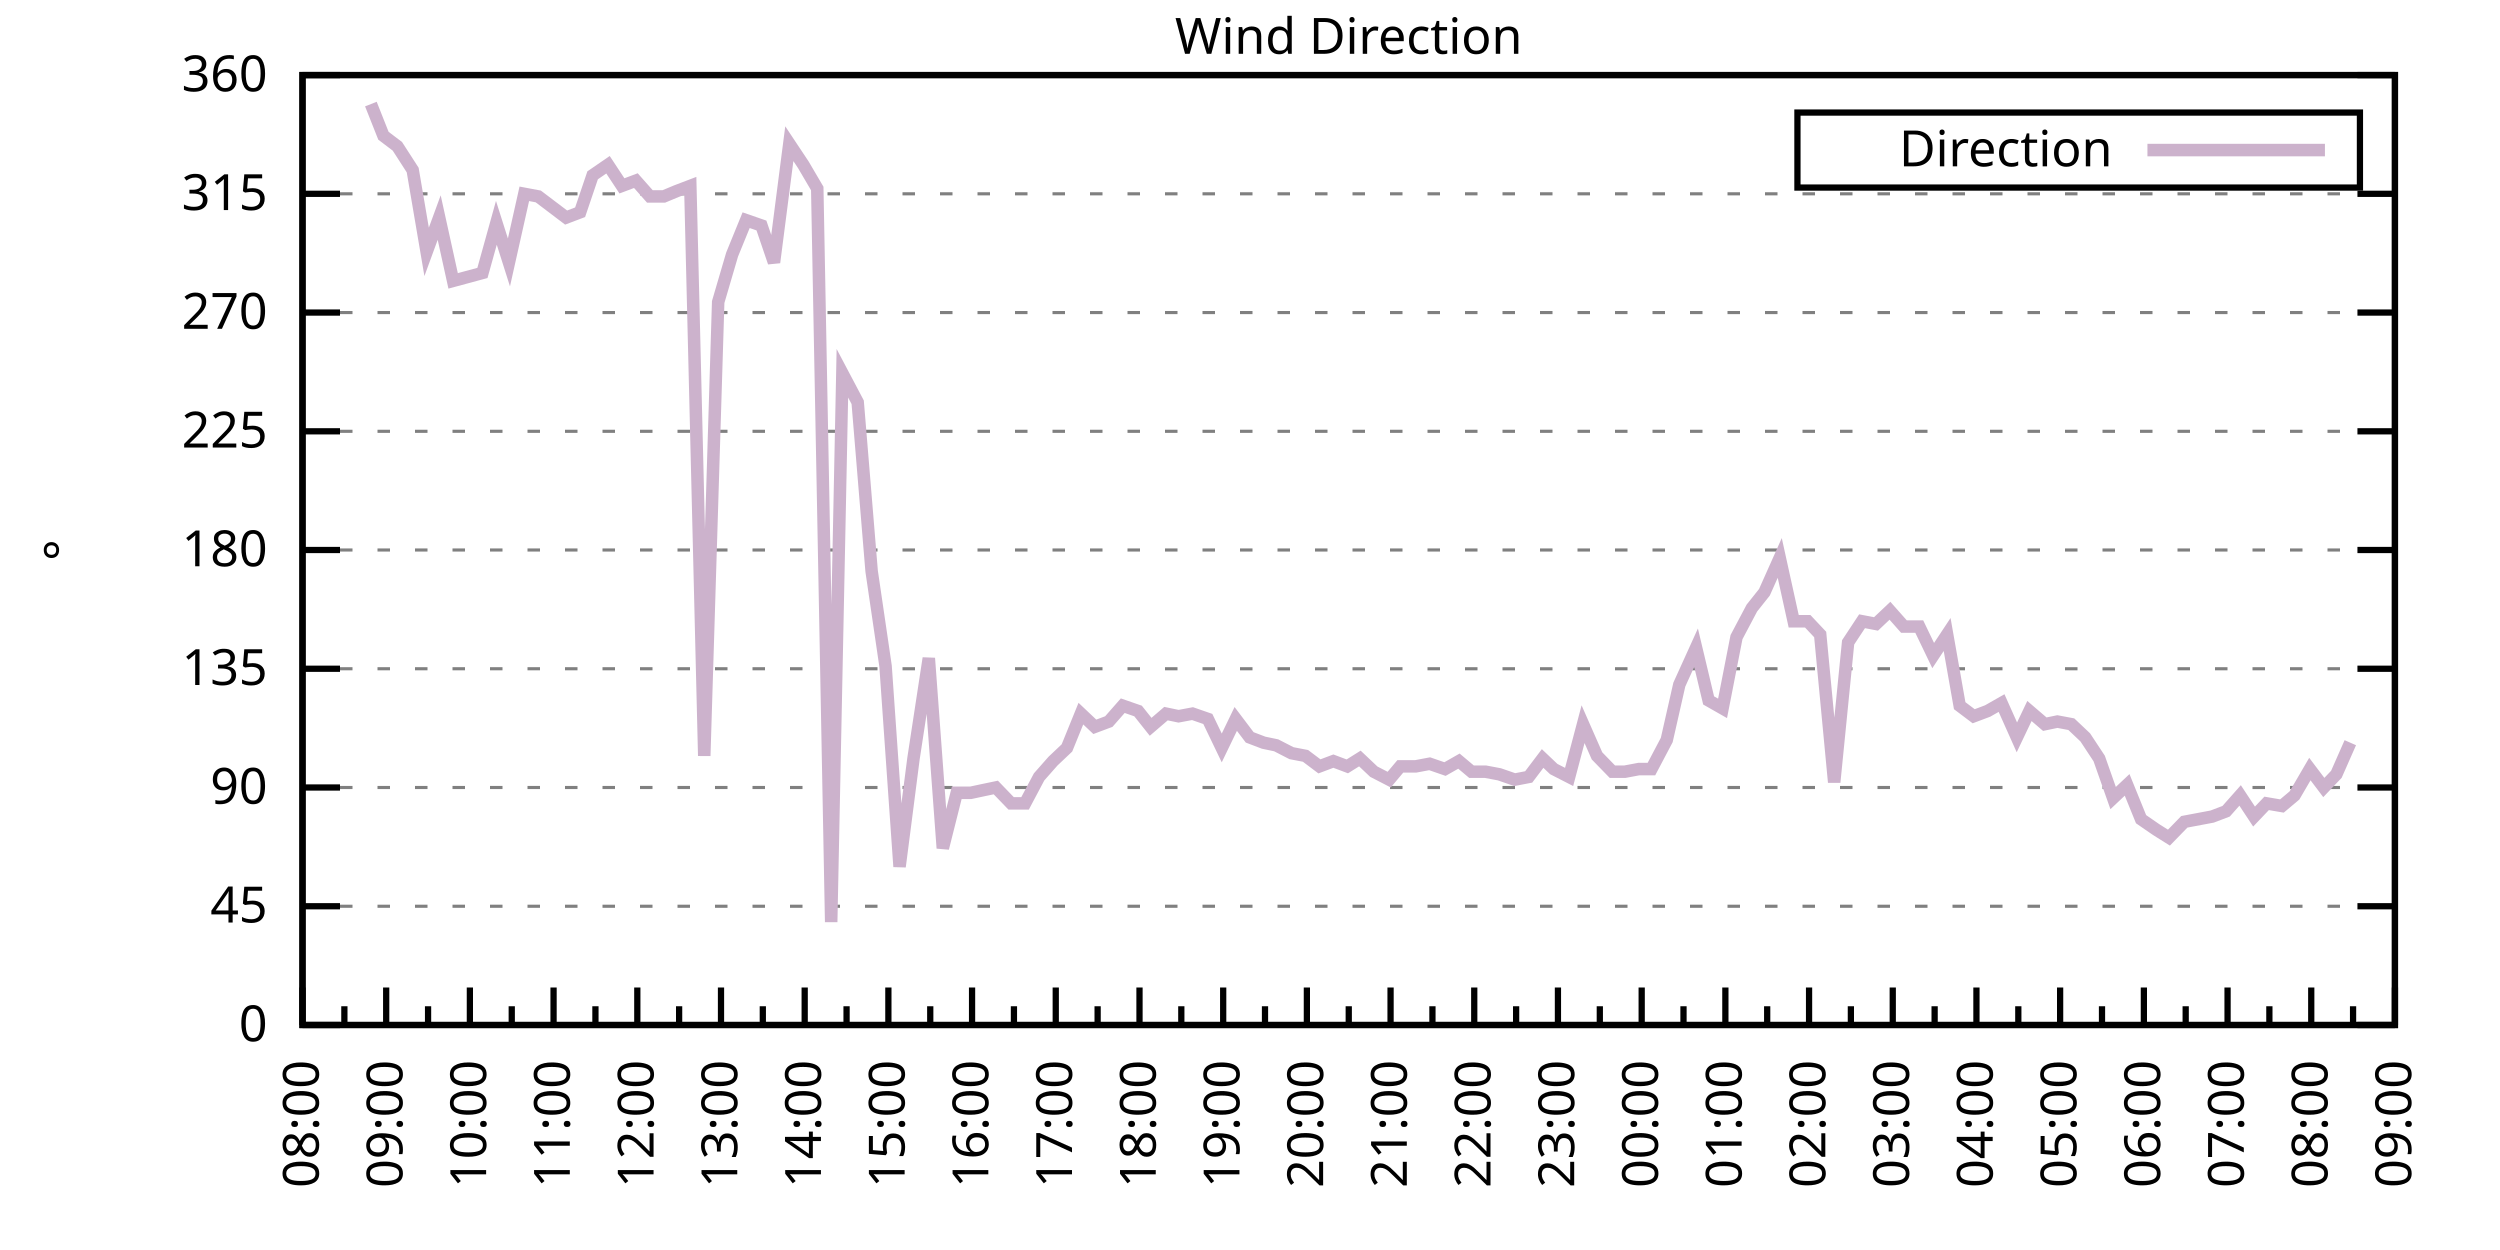
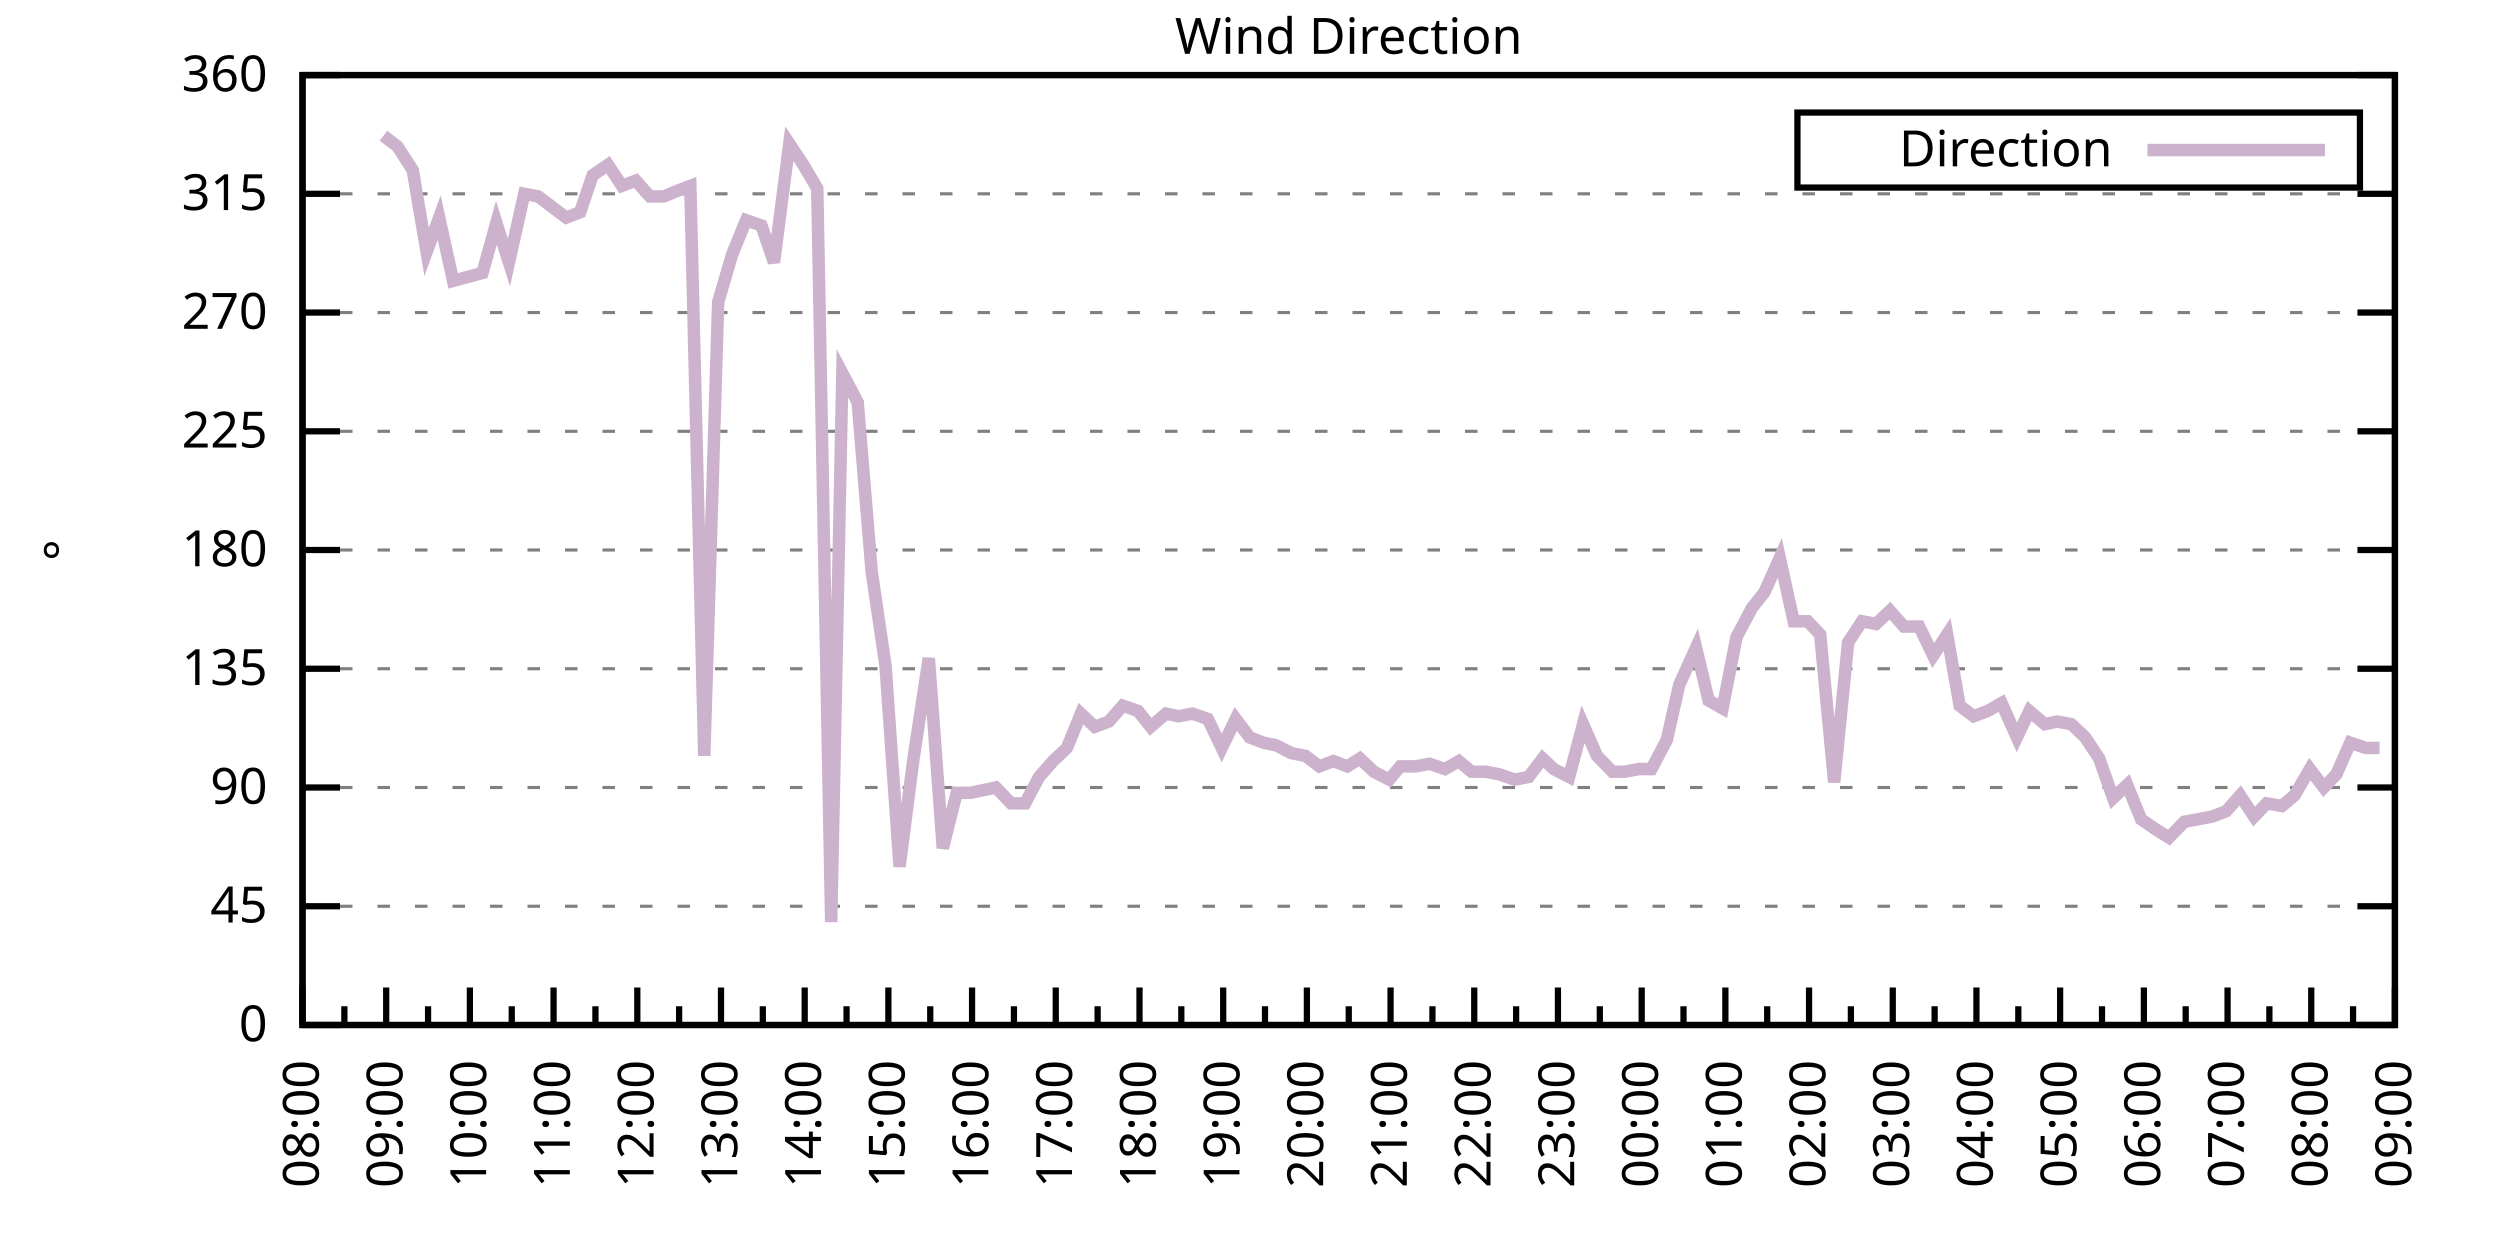
<svg xmlns="http://www.w3.org/2000/svg" xmlns:xlink="http://www.w3.org/1999/xlink" width="400" height="200" viewBox="0 0 400 200">
  <g id="gnuplot_canvas">
    <rect x="0" y="0" width="400" height="200" fill="none" />
    <defs>
      <circle id="gpDot" r="0.5" stroke-width="0.5" stroke="currentColor" />
      <path id="gpPt0" stroke-width="0.333" stroke="currentColor" d="M-1,0 h2 M0,-1 v2" />
      <path id="gpPt1" stroke-width="0.333" stroke="currentColor" d="M-1,-1 L1,1 M1,-1 L-1,1" />
      <path id="gpPt2" stroke-width="0.333" stroke="currentColor" d="M-1,0 L1,0 M0,-1 L0,1 M-1,-1 L1,1 M-1,1 L1,-1" />
      <rect id="gpPt3" stroke-width="0.333" stroke="currentColor" x="-1" y="-1" width="2" height="2" />
      <rect id="gpPt4" stroke-width="0.333" stroke="currentColor" fill="currentColor" x="-1" y="-1" width="2" height="2" />
      <circle id="gpPt5" stroke-width="0.333" stroke="currentColor" cx="0" cy="0" r="1" />
      <use xlink:href="#gpPt5" id="gpPt6" fill="currentColor" stroke="none" />
      <path id="gpPt7" stroke-width="0.333" stroke="currentColor" d="M0,-1.33 L-1.33,0.67 L1.33,0.67 z" />
      <use xlink:href="#gpPt7" id="gpPt8" fill="currentColor" stroke="none" />
      <use xlink:href="#gpPt7" id="gpPt9" stroke="currentColor" transform="rotate(180)" />
      <use xlink:href="#gpPt9" id="gpPt10" fill="currentColor" stroke="none" />
      <use xlink:href="#gpPt3" id="gpPt11" stroke="currentColor" transform="rotate(45)" />
      <use xlink:href="#gpPt11" id="gpPt12" fill="currentColor" stroke="none" />
      <path id="gpPt13" stroke-width="0.333" stroke="currentColor" d="M0,1.330 L1.265,0.411 L0.782,-1.067 L-0.782,-1.076 L-1.265,0.411 z" />
      <use xlink:href="#gpPt13" id="gpPt14" fill="currentColor" stroke="none" />
      <filter id="textbox" filterUnits="objectBoundingBox" x="0" y="0" height="1" width="1">
        <feFlood flood-color="white" flood-opacity="1" result="bgnd" />
        <feComposite in="SourceGraphic" in2="bgnd" operator="atop" />
      </filter>
      <filter id="greybox" filterUnits="objectBoundingBox" x="0" y="0" height="1" width="1">
        <feFlood flood-color="lightgrey" flood-opacity="1" result="grey" />
        <feComposite in="SourceGraphic" in2="grey" operator="atop" />
      </filter>
    </defs>
    <g fill="none" color="white" stroke="currentColor" stroke-width="1.00" stroke-linecap="butt" stroke-linejoin="miter">
</g>
    <g fill="none" color="black" stroke="currentColor" stroke-width="1.00" stroke-linecap="butt" stroke-linejoin="miter">
      <g stroke="none" shape-rendering="crispEdges">
        <polygon fill="rgb(255, 255, 255)" points="48.40,164.00 383.18,164.00 383.18,12.02 48.40,12.02 " />
      </g>
    </g>
    <g fill="none" color="black" stroke="currentColor" stroke-width="1.00" stroke-linecap="butt" stroke-linejoin="miter">
</g>
    <g fill="none" color="black" stroke="black" stroke-width="0.50" stroke-linecap="butt" stroke-linejoin="miter">
</g>
    <g fill="none" color="gray" stroke="currentColor" stroke-width="0.50" stroke-linecap="butt" stroke-linejoin="miter">
      <path stroke="gray" stroke-dasharray="2,4" class="gridline" d="M48.40,164.00 L383.19,164.00  " />
    </g>
    <g fill="none" color="gray" stroke="gray" stroke-width="1.00" stroke-linecap="butt" stroke-linejoin="miter">
</g>
    <g fill="none" color="black" stroke="currentColor" stroke-width="1.00" stroke-linecap="butt" stroke-linejoin="miter">
      <path stroke="black" d="M48.40,164.00 L54.40,164.00 M383.19,164.00 L377.19,164.00  " />
      <g transform="translate(42.80,166.60)" stroke="none" fill="black" font-family="Sans" font-size="8.00" text-anchor="end">
        <text>
          <tspan font-family="Sans"> 0</tspan>
        </text>
      </g>
    </g>
    <g fill="none" color="black" stroke="currentColor" stroke-width="1.00" stroke-linecap="butt" stroke-linejoin="miter">
</g>
    <g fill="none" color="black" stroke="black" stroke-width="0.50" stroke-linecap="butt" stroke-linejoin="miter">
</g>
    <g fill="none" color="gray" stroke="currentColor" stroke-width="0.50" stroke-linecap="butt" stroke-linejoin="miter">
      <path stroke="gray" stroke-dasharray="2,4" class="gridline" d="M48.40,145.00 L383.19,145.00  " />
    </g>
    <g fill="none" color="gray" stroke="gray" stroke-width="1.00" stroke-linecap="butt" stroke-linejoin="miter">
</g>
    <g fill="none" color="black" stroke="currentColor" stroke-width="1.00" stroke-linecap="butt" stroke-linejoin="miter">
      <path stroke="black" d="M48.40,145.00 L54.40,145.00 M383.19,145.00 L377.19,145.00  " />
      <g transform="translate(42.80,147.60)" stroke="none" fill="black" font-family="Sans" font-size="8.00" text-anchor="end">
        <text>
          <tspan font-family="Sans"> 45</tspan>
        </text>
      </g>
    </g>
    <g fill="none" color="black" stroke="currentColor" stroke-width="1.00" stroke-linecap="butt" stroke-linejoin="miter">
</g>
    <g fill="none" color="black" stroke="black" stroke-width="0.50" stroke-linecap="butt" stroke-linejoin="miter">
</g>
    <g fill="none" color="gray" stroke="currentColor" stroke-width="0.50" stroke-linecap="butt" stroke-linejoin="miter">
      <path stroke="gray" stroke-dasharray="2,4" class="gridline" d="M48.40,126.00 L383.19,126.00  " />
    </g>
    <g fill="none" color="gray" stroke="gray" stroke-width="1.00" stroke-linecap="butt" stroke-linejoin="miter">
</g>
    <g fill="none" color="black" stroke="currentColor" stroke-width="1.00" stroke-linecap="butt" stroke-linejoin="miter">
      <path stroke="black" d="M48.40,126.00 L54.40,126.00 M383.19,126.00 L377.19,126.00  " />
      <g transform="translate(42.80,128.60)" stroke="none" fill="black" font-family="Sans" font-size="8.00" text-anchor="end">
        <text>
          <tspan font-family="Sans"> 90</tspan>
        </text>
      </g>
    </g>
    <g fill="none" color="black" stroke="currentColor" stroke-width="1.00" stroke-linecap="butt" stroke-linejoin="miter">
</g>
    <g fill="none" color="black" stroke="black" stroke-width="0.50" stroke-linecap="butt" stroke-linejoin="miter">
</g>
    <g fill="none" color="gray" stroke="currentColor" stroke-width="0.50" stroke-linecap="butt" stroke-linejoin="miter">
      <path stroke="gray" stroke-dasharray="2,4" class="gridline" d="M48.40,107.00 L383.19,107.00  " />
    </g>
    <g fill="none" color="gray" stroke="gray" stroke-width="1.00" stroke-linecap="butt" stroke-linejoin="miter">
</g>
    <g fill="none" color="black" stroke="currentColor" stroke-width="1.00" stroke-linecap="butt" stroke-linejoin="miter">
      <path stroke="black" d="M48.40,107.00 L54.40,107.00 M383.19,107.00 L377.19,107.00  " />
      <g transform="translate(42.80,109.60)" stroke="none" fill="black" font-family="Sans" font-size="8.00" text-anchor="end">
        <text>
          <tspan font-family="Sans"> 135</tspan>
        </text>
      </g>
    </g>
    <g fill="none" color="black" stroke="currentColor" stroke-width="1.00" stroke-linecap="butt" stroke-linejoin="miter">
</g>
    <g fill="none" color="black" stroke="black" stroke-width="0.50" stroke-linecap="butt" stroke-linejoin="miter">
</g>
    <g fill="none" color="gray" stroke="currentColor" stroke-width="0.50" stroke-linecap="butt" stroke-linejoin="miter">
      <path stroke="gray" stroke-dasharray="2,4" class="gridline" d="M48.40,88.00 L383.19,88.00  " />
    </g>
    <g fill="none" color="gray" stroke="gray" stroke-width="1.00" stroke-linecap="butt" stroke-linejoin="miter">
</g>
    <g fill="none" color="black" stroke="currentColor" stroke-width="1.00" stroke-linecap="butt" stroke-linejoin="miter">
      <path stroke="black" d="M48.40,88.00 L54.40,88.00 M383.19,88.00 L377.19,88.00  " />
      <g transform="translate(42.80,90.60)" stroke="none" fill="black" font-family="Sans" font-size="8.00" text-anchor="end">
        <text>
          <tspan font-family="Sans"> 180</tspan>
        </text>
      </g>
    </g>
    <g fill="none" color="black" stroke="currentColor" stroke-width="1.00" stroke-linecap="butt" stroke-linejoin="miter">
</g>
    <g fill="none" color="black" stroke="black" stroke-width="0.50" stroke-linecap="butt" stroke-linejoin="miter">
</g>
    <g fill="none" color="gray" stroke="currentColor" stroke-width="0.50" stroke-linecap="butt" stroke-linejoin="miter">
      <path stroke="gray" stroke-dasharray="2,4" class="gridline" d="M48.40,69.01 L383.19,69.01  " />
    </g>
    <g fill="none" color="gray" stroke="gray" stroke-width="1.00" stroke-linecap="butt" stroke-linejoin="miter">
</g>
    <g fill="none" color="black" stroke="currentColor" stroke-width="1.00" stroke-linecap="butt" stroke-linejoin="miter">
      <path stroke="black" d="M48.40,69.01 L54.40,69.01 M383.19,69.01 L377.19,69.01  " />
      <g transform="translate(42.80,71.61)" stroke="none" fill="black" font-family="Sans" font-size="8.00" text-anchor="end">
        <text>
          <tspan font-family="Sans"> 225</tspan>
        </text>
      </g>
    </g>
    <g fill="none" color="black" stroke="currentColor" stroke-width="1.00" stroke-linecap="butt" stroke-linejoin="miter">
</g>
    <g fill="none" color="black" stroke="black" stroke-width="0.50" stroke-linecap="butt" stroke-linejoin="miter">
</g>
    <g fill="none" color="gray" stroke="currentColor" stroke-width="0.50" stroke-linecap="butt" stroke-linejoin="miter">
      <path stroke="gray" stroke-dasharray="2,4" class="gridline" d="M48.40,50.01 L383.19,50.01  " />
    </g>
    <g fill="none" color="gray" stroke="gray" stroke-width="1.00" stroke-linecap="butt" stroke-linejoin="miter">
</g>
    <g fill="none" color="black" stroke="currentColor" stroke-width="1.00" stroke-linecap="butt" stroke-linejoin="miter">
      <path stroke="black" d="M48.40,50.01 L54.40,50.01 M383.19,50.01 L377.19,50.01  " />
      <g transform="translate(42.80,52.61)" stroke="none" fill="black" font-family="Sans" font-size="8.00" text-anchor="end">
        <text>
          <tspan font-family="Sans"> 270</tspan>
        </text>
      </g>
    </g>
    <g fill="none" color="black" stroke="currentColor" stroke-width="1.00" stroke-linecap="butt" stroke-linejoin="miter">
</g>
    <g fill="none" color="black" stroke="black" stroke-width="0.50" stroke-linecap="butt" stroke-linejoin="miter">
</g>
    <g fill="none" color="gray" stroke="currentColor" stroke-width="0.50" stroke-linecap="butt" stroke-linejoin="miter">
      <path stroke="gray" stroke-dasharray="2,4" class="gridline" d="M48.40,31.01 L383.19,31.01  " />
    </g>
    <g fill="none" color="gray" stroke="gray" stroke-width="1.00" stroke-linecap="butt" stroke-linejoin="miter">
</g>
    <g fill="none" color="black" stroke="currentColor" stroke-width="1.00" stroke-linecap="butt" stroke-linejoin="miter">
      <path stroke="black" d="M48.40,31.01 L54.40,31.01 M383.19,31.01 L377.19,31.01  " />
      <g transform="translate(42.80,33.61)" stroke="none" fill="black" font-family="Sans" font-size="8.00" text-anchor="end">
        <text>
          <tspan font-family="Sans"> 315</tspan>
        </text>
      </g>
    </g>
    <g fill="none" color="black" stroke="currentColor" stroke-width="1.00" stroke-linecap="butt" stroke-linejoin="miter">
</g>
    <g fill="none" color="black" stroke="black" stroke-width="0.50" stroke-linecap="butt" stroke-linejoin="miter">
</g>
    <g fill="none" color="gray" stroke="currentColor" stroke-width="0.50" stroke-linecap="butt" stroke-linejoin="miter">
      <path stroke="gray" stroke-dasharray="2,4" class="gridline" d="M48.40,12.01 L383.19,12.01  " />
    </g>
    <g fill="none" color="gray" stroke="gray" stroke-width="1.00" stroke-linecap="butt" stroke-linejoin="miter">
</g>
    <g fill="none" color="black" stroke="currentColor" stroke-width="1.00" stroke-linecap="butt" stroke-linejoin="miter">
      <path stroke="black" d="M48.40,12.01 L54.40,12.01 M383.19,12.01 L377.19,12.01  " />
      <g transform="translate(42.80,14.61)" stroke="none" fill="black" font-family="Sans" font-size="8.00" text-anchor="end">
        <text>
          <tspan font-family="Sans"> 360</tspan>
        </text>
      </g>
    </g>
    <g fill="none" color="black" stroke="currentColor" stroke-width="1.00" stroke-linecap="butt" stroke-linejoin="miter">
      <path stroke="black" d="M48.40,164.00 L48.40,158.00  " />
      <g transform="translate(51.00,169.60) rotate(270)" stroke="none" fill="black" font-family="Sans" font-size="8.00" text-anchor="end">
        <text>
          <tspan font-family="Sans">08:00</tspan>
        </text>
      </g>
    </g>
    <g fill="none" color="black" stroke="currentColor" stroke-width="1.00" stroke-linecap="butt" stroke-linejoin="miter">
      <path stroke="black" d="M55.10,164.00 L55.10,161.00 M61.79,164.00 L61.79,158.00  " />
      <g transform="translate(64.39,169.60) rotate(270)" stroke="none" fill="black" font-family="Sans" font-size="8.00" text-anchor="end">
        <text>
          <tspan font-family="Sans">09:00</tspan>
        </text>
      </g>
    </g>
    <g fill="none" color="black" stroke="currentColor" stroke-width="1.00" stroke-linecap="butt" stroke-linejoin="miter">
      <path stroke="black" d="M68.49,164.00 L68.49,161.00 M75.18,164.00 L75.18,158.00  " />
      <g transform="translate(77.78,169.60) rotate(270)" stroke="none" fill="black" font-family="Sans" font-size="8.00" text-anchor="end">
        <text>
          <tspan font-family="Sans">10:00</tspan>
        </text>
      </g>
    </g>
    <g fill="none" color="black" stroke="currentColor" stroke-width="1.00" stroke-linecap="butt" stroke-linejoin="miter">
      <path stroke="black" d="M81.88,164.00 L81.88,161.00 M88.57,164.00 L88.57,158.00  " />
      <g transform="translate(91.17,169.60) rotate(270)" stroke="none" fill="black" font-family="Sans" font-size="8.00" text-anchor="end">
        <text>
          <tspan font-family="Sans">11:00</tspan>
        </text>
      </g>
    </g>
    <g fill="none" color="black" stroke="currentColor" stroke-width="1.00" stroke-linecap="butt" stroke-linejoin="miter">
      <path stroke="black" d="M95.27,164.00 L95.27,161.00 M101.97,164.00 L101.97,158.00  " />
      <g transform="translate(104.57,169.60) rotate(270)" stroke="none" fill="black" font-family="Sans" font-size="8.00" text-anchor="end">
        <text>
          <tspan font-family="Sans">12:00</tspan>
        </text>
      </g>
    </g>
    <g fill="none" color="black" stroke="currentColor" stroke-width="1.00" stroke-linecap="butt" stroke-linejoin="miter">
      <path stroke="black" d="M108.66,164.00 L108.66,161.00 M115.36,164.00 L115.36,158.00  " />
      <g transform="translate(117.96,169.60) rotate(270)" stroke="none" fill="black" font-family="Sans" font-size="8.00" text-anchor="end">
        <text>
          <tspan font-family="Sans">13:00</tspan>
        </text>
      </g>
    </g>
    <g fill="none" color="black" stroke="currentColor" stroke-width="1.00" stroke-linecap="butt" stroke-linejoin="miter">
      <path stroke="black" d="M122.05,164.00 L122.05,161.00 M128.75,164.00 L128.75,158.00  " />
      <g transform="translate(131.35,169.60) rotate(270)" stroke="none" fill="black" font-family="Sans" font-size="8.00" text-anchor="end">
        <text>
          <tspan font-family="Sans">14:00</tspan>
        </text>
      </g>
    </g>
    <g fill="none" color="black" stroke="currentColor" stroke-width="1.00" stroke-linecap="butt" stroke-linejoin="miter">
      <path stroke="black" d="M135.45,164.00 L135.45,161.00 M142.14,164.00 L142.14,158.00  " />
      <g transform="translate(144.74,169.60) rotate(270)" stroke="none" fill="black" font-family="Sans" font-size="8.00" text-anchor="end">
        <text>
          <tspan font-family="Sans">15:00</tspan>
        </text>
      </g>
    </g>
    <g fill="none" color="black" stroke="currentColor" stroke-width="1.00" stroke-linecap="butt" stroke-linejoin="miter">
      <path stroke="black" d="M148.84,164.00 L148.84,161.00 M155.53,164.00 L155.53,158.00  " />
      <g transform="translate(158.13,169.60) rotate(270)" stroke="none" fill="black" font-family="Sans" font-size="8.00" text-anchor="end">
        <text>
          <tspan font-family="Sans">16:00</tspan>
        </text>
      </g>
    </g>
    <g fill="none" color="black" stroke="currentColor" stroke-width="1.00" stroke-linecap="butt" stroke-linejoin="miter">
      <path stroke="black" d="M162.23,164.00 L162.23,161.00 M168.92,164.00 L168.92,158.00  " />
      <g transform="translate(171.52,169.60) rotate(270)" stroke="none" fill="black" font-family="Sans" font-size="8.00" text-anchor="end">
        <text>
          <tspan font-family="Sans">17:00</tspan>
        </text>
      </g>
    </g>
    <g fill="none" color="black" stroke="currentColor" stroke-width="1.00" stroke-linecap="butt" stroke-linejoin="miter">
      <path stroke="black" d="M175.62,164.00 L175.62,161.00 M182.32,164.00 L182.32,158.00  " />
      <g transform="translate(184.92,169.60) rotate(270)" stroke="none" fill="black" font-family="Sans" font-size="8.00" text-anchor="end">
        <text>
          <tspan font-family="Sans">18:00</tspan>
        </text>
      </g>
    </g>
    <g fill="none" color="black" stroke="currentColor" stroke-width="1.00" stroke-linecap="butt" stroke-linejoin="miter">
      <path stroke="black" d="M189.01,164.00 L189.01,161.00 M195.71,164.00 L195.71,158.00  " />
      <g transform="translate(198.31,169.60) rotate(270)" stroke="none" fill="black" font-family="Sans" font-size="8.00" text-anchor="end">
        <text>
          <tspan font-family="Sans">19:00</tspan>
        </text>
      </g>
    </g>
    <g fill="none" color="black" stroke="currentColor" stroke-width="1.00" stroke-linecap="butt" stroke-linejoin="miter">
      <path stroke="black" d="M202.40,164.00 L202.40,161.00 M209.10,164.00 L209.10,158.00  " />
      <g transform="translate(211.70,169.60) rotate(270)" stroke="none" fill="black" font-family="Sans" font-size="8.00" text-anchor="end">
        <text>
          <tspan font-family="Sans">20:00</tspan>
        </text>
      </g>
    </g>
    <g fill="none" color="black" stroke="currentColor" stroke-width="1.00" stroke-linecap="butt" stroke-linejoin="miter">
      <path stroke="black" d="M215.80,164.00 L215.80,161.00 M222.49,164.00 L222.49,158.00  " />
      <g transform="translate(225.09,169.60) rotate(270)" stroke="none" fill="black" font-family="Sans" font-size="8.00" text-anchor="end">
        <text>
          <tspan font-family="Sans">21:00</tspan>
        </text>
      </g>
    </g>
    <g fill="none" color="black" stroke="currentColor" stroke-width="1.00" stroke-linecap="butt" stroke-linejoin="miter">
      <path stroke="black" d="M229.19,164.00 L229.19,161.00 M235.88,164.00 L235.88,158.00  " />
      <g transform="translate(238.48,169.60) rotate(270)" stroke="none" fill="black" font-family="Sans" font-size="8.00" text-anchor="end">
        <text>
          <tspan font-family="Sans">22:00</tspan>
        </text>
      </g>
    </g>
    <g fill="none" color="black" stroke="currentColor" stroke-width="1.00" stroke-linecap="butt" stroke-linejoin="miter">
      <path stroke="black" d="M242.58,164.00 L242.58,161.00 M249.27,164.00 L249.27,158.00  " />
      <g transform="translate(251.87,169.60) rotate(270)" stroke="none" fill="black" font-family="Sans" font-size="8.00" text-anchor="end">
        <text>
          <tspan font-family="Sans">23:00</tspan>
        </text>
      </g>
    </g>
    <g fill="none" color="black" stroke="currentColor" stroke-width="1.00" stroke-linecap="butt" stroke-linejoin="miter">
      <path stroke="black" d="M255.97,164.00 L255.97,161.00 M262.67,164.00 L262.67,158.00  " />
      <g transform="translate(265.27,169.60) rotate(270)" stroke="none" fill="black" font-family="Sans" font-size="8.00" text-anchor="end">
        <text>
          <tspan font-family="Sans">00:00</tspan>
        </text>
      </g>
    </g>
    <g fill="none" color="black" stroke="currentColor" stroke-width="1.00" stroke-linecap="butt" stroke-linejoin="miter">
      <path stroke="black" d="M269.36,164.00 L269.36,161.00 M276.06,164.00 L276.06,158.00  " />
      <g transform="translate(278.66,169.60) rotate(270)" stroke="none" fill="black" font-family="Sans" font-size="8.00" text-anchor="end">
        <text>
          <tspan font-family="Sans">01:00</tspan>
        </text>
      </g>
    </g>
    <g fill="none" color="black" stroke="currentColor" stroke-width="1.00" stroke-linecap="butt" stroke-linejoin="miter">
      <path stroke="black" d="M282.75,164.00 L282.75,161.00 M289.45,164.00 L289.45,158.00  " />
      <g transform="translate(292.05,169.60) rotate(270)" stroke="none" fill="black" font-family="Sans" font-size="8.00" text-anchor="end">
        <text>
          <tspan font-family="Sans">02:00</tspan>
        </text>
      </g>
    </g>
    <g fill="none" color="black" stroke="currentColor" stroke-width="1.00" stroke-linecap="butt" stroke-linejoin="miter">
      <path stroke="black" d="M296.14,164.00 L296.14,161.00 M302.84,164.00 L302.84,158.00  " />
      <g transform="translate(305.44,169.60) rotate(270)" stroke="none" fill="black" font-family="Sans" font-size="8.00" text-anchor="end">
        <text>
          <tspan font-family="Sans">03:00</tspan>
        </text>
      </g>
    </g>
    <g fill="none" color="black" stroke="currentColor" stroke-width="1.00" stroke-linecap="butt" stroke-linejoin="miter">
      <path stroke="black" d="M309.54,164.00 L309.54,161.00 M316.23,164.00 L316.23,158.00  " />
      <g transform="translate(318.83,169.60) rotate(270)" stroke="none" fill="black" font-family="Sans" font-size="8.00" text-anchor="end">
        <text>
          <tspan font-family="Sans">04:00</tspan>
        </text>
      </g>
    </g>
    <g fill="none" color="black" stroke="currentColor" stroke-width="1.00" stroke-linecap="butt" stroke-linejoin="miter">
      <path stroke="black" d="M322.93,164.00 L322.93,161.00 M329.62,164.00 L329.62,158.00  " />
      <g transform="translate(332.22,169.60) rotate(270)" stroke="none" fill="black" font-family="Sans" font-size="8.00" text-anchor="end">
        <text>
          <tspan font-family="Sans">05:00</tspan>
        </text>
      </g>
    </g>
    <g fill="none" color="black" stroke="currentColor" stroke-width="1.00" stroke-linecap="butt" stroke-linejoin="miter">
      <path stroke="black" d="M336.32,164.00 L336.32,161.00 M343.02,164.00 L343.02,158.00  " />
      <g transform="translate(345.62,169.60) rotate(270)" stroke="none" fill="black" font-family="Sans" font-size="8.00" text-anchor="end">
        <text>
          <tspan font-family="Sans">06:00</tspan>
        </text>
      </g>
    </g>
    <g fill="none" color="black" stroke="currentColor" stroke-width="1.00" stroke-linecap="butt" stroke-linejoin="miter">
      <path stroke="black" d="M349.71,164.00 L349.71,161.00 M356.41,164.00 L356.41,158.00  " />
      <g transform="translate(359.01,169.60) rotate(270)" stroke="none" fill="black" font-family="Sans" font-size="8.00" text-anchor="end">
        <text>
          <tspan font-family="Sans">07:00</tspan>
        </text>
      </g>
    </g>
    <g fill="none" color="black" stroke="currentColor" stroke-width="1.00" stroke-linecap="butt" stroke-linejoin="miter">
      <path stroke="black" d="M363.10,164.00 L363.10,161.00 M369.80,164.00 L369.80,158.00  " />
      <g transform="translate(372.40,169.60) rotate(270)" stroke="none" fill="black" font-family="Sans" font-size="8.00" text-anchor="end">
        <text>
          <tspan font-family="Sans">08:00</tspan>
        </text>
      </g>
    </g>
    <g fill="none" color="black" stroke="currentColor" stroke-width="1.00" stroke-linecap="butt" stroke-linejoin="miter">
      <path stroke="black" d="M376.49,164.00 L376.49,161.00 M383.19,164.00 L383.19,158.00  " />
      <g transform="translate(385.79,169.60) rotate(270)" stroke="none" fill="black" font-family="Sans" font-size="8.00" text-anchor="end">
        <text>
          <tspan font-family="Sans">09:00</tspan>
        </text>
      </g>
    </g>
    <g fill="none" color="black" stroke="currentColor" stroke-width="1.00" stroke-linecap="butt" stroke-linejoin="miter">
</g>
    <g fill="none" color="black" stroke="currentColor" stroke-width="1.00" stroke-linecap="butt" stroke-linejoin="miter">
      <path stroke="black" d="M48.40,12.01 L48.40,164.00 L383.19,164.00 L383.19,12.01 L48.40,12.01 Z  " />
    </g>
    <g fill="none" color="black" stroke="currentColor" stroke-width="1.00" stroke-linecap="butt" stroke-linejoin="miter">
      <g transform="translate(12.80,88.01) rotate(270)" stroke="none" fill="black" font-family="Sans" font-size="8.00" text-anchor="middle">
        <text>
          <tspan font-family="Sans">°</tspan>
        </text>
      </g>
    </g>
    <g fill="none" color="black" stroke="currentColor" stroke-width="1.00" stroke-linecap="butt" stroke-linejoin="miter">
</g>
    <g fill="none" color="black" stroke="currentColor" stroke-width="1.00" stroke-linecap="butt" stroke-linejoin="miter">
      <path stroke="black" d="M287.59,30.01 L287.59,18.01 L377.59,18.01 L377.59,30.01 L287.59,30.01 Z  " />
    </g>
    <g id="Wind_direction_plot_1">
      <g fill="none" color="white" stroke="black" stroke-width="2.00" stroke-linecap="butt" stroke-linejoin="miter">
</g>
      <g fill="none" color="black" stroke="currentColor" stroke-width="2.00" stroke-linecap="butt" stroke-linejoin="miter">
        <g transform="translate(337.99,26.61)" stroke="none" fill="black" font-family="Sans" font-size="8.00" text-anchor="end">
          <text>
            <tspan font-family="Sans">Direction</tspan>
          </text>
        </g>
      </g>
      <g fill="none" color="black" stroke="currentColor" stroke-width="2.00" stroke-linecap="butt" stroke-linejoin="miter">
-         <path stroke="rgb(204, 178, 204)" d="M343.59,24.01 L371.99,24.01 M59.34,16.65 L61.35,21.72 L63.58,23.41 L66.03,27.21 L68.26,40.30 L70.27,34.81   L72.50,44.94 L77.19,43.67 L79.42,35.65 L81.43,41.99 L83.89,31.01 L86.12,31.43 L90.58,34.81 L92.82,33.96   L94.82,28.05 L97.28,26.36 L99.51,29.74 L101.74,28.90 L103.98,31.43 L106.21,31.43 L108.22,30.59 L110.45,29.74   L112.68,120.94 L114.91,48.32 L117.14,40.72 L119.38,35.23 L121.83,36.08 L123.84,41.99 L126.29,22.99 L128.53,26.36   L130.76,30.16 L132.99,147.53 L134.78,59.72 L137.23,64.36 L139.46,91.38 L141.69,106.58 L143.93,138.67 L146.16,121.36   L148.61,105.31 L150.85,135.71 L153.08,126.85 L155.31,126.85 L157.32,126.42 L159.33,126.00 L161.78,128.54 L164.01,128.54   L166.25,124.31 L168.48,121.78 L170.71,119.67 L172.94,114.18 L175.17,116.29 L177.41,115.45 L179.64,112.91 L182.09,113.76   L184.10,116.29 L186.56,114.18 L188.57,114.60 L190.80,114.18 L193.25,115.03 L195.48,119.67 L197.72,115.03 L199.95,117.98   L202.18,118.83 L204.19,119.25 L206.64,120.51 L208.88,120.94 L211.11,122.62 L213.34,121.78 L215.57,122.62 L217.58,121.36   L219.81,123.47 L222.27,124.74 L224.05,122.62 L226.51,122.62 L228.74,122.20 L231.20,123.05 L233.43,121.78 L235.44,123.47   L237.67,123.47 L239.90,123.89 L242.36,124.74 L244.59,124.31 L246.82,121.36 L248.60,123.05 L251.06,124.31 L253.29,115.87   L255.52,120.94 L257.98,123.47 L259.99,123.47 L262.22,123.05 L264.23,123.05 L266.68,118.40 L268.69,109.54 L271.37,103.63   L273.38,112.07 L275.61,113.34 L277.84,101.94 L280.30,97.29 L282.31,94.76 L284.76,89.27 L286.99,99.40 L289.23,99.40   L291.23,101.52 L293.47,125.16 L295.70,102.78 L297.93,99.40 L300.16,99.83 L302.39,97.72 L304.63,100.25 L307.08,100.25   L309.31,104.89 L311.54,101.52 L313.55,112.91 L315.79,114.60 L318.02,113.76 L320.25,112.49 L322.70,117.98 L324.71,113.76   L327.17,115.87 L329.18,115.45 L331.41,115.87 L333.64,117.98 L335.87,121.36 L338.10,127.69 L340.34,125.58 L342.57,131.07   L345.02,132.76 L347.03,134.02 L349.49,131.49 L351.72,131.07 L353.95,130.65 L356.18,129.80 L358.42,127.27 L360.65,130.65   L362.66,128.54 L365.11,128.96 L367.12,127.27 L369.58,123.05 L371.81,126.00 L373.82,123.89 L376.05,118.83  " />
+         <path stroke="rgb(204, 178, 204)" d="M343.59,24.01 L371.99,24.01 M61.35,21.72 L63.58,23.41 L66.03,27.21 L68.26,40.30 L70.27,34.81 L72.50,44.94   L77.19,43.67 L79.42,35.65 L81.43,41.99 L83.89,31.01 L86.12,31.43 L90.58,34.81 L92.82,33.96 L94.82,28.05   L97.28,26.36 L99.51,29.74 L101.74,28.90 L103.98,31.43 L106.21,31.43 L108.22,30.59 L110.45,29.74 L112.68,120.94   L114.91,48.32 L117.14,40.72 L119.38,35.23 L121.83,36.08 L123.84,41.99 L126.29,22.99 L128.53,26.36 L130.76,30.16   L132.99,147.53 L134.78,59.72 L137.23,64.36 L139.46,91.38 L141.69,106.58 L143.93,138.67 L146.16,121.36 L148.61,105.31   L150.85,135.71 L153.08,126.85 L155.31,126.85 L157.32,126.42 L159.33,126.00 L161.78,128.54 L164.01,128.54 L166.25,124.31   L168.48,121.78 L170.71,119.67 L172.94,114.18 L175.17,116.29 L177.41,115.45 L179.64,112.91 L182.09,113.76 L184.10,116.29   L186.56,114.18 L188.57,114.60 L190.80,114.18 L193.25,115.03 L195.48,119.67 L197.72,115.03 L199.95,117.98 L202.18,118.83   L204.19,119.25 L206.64,120.51 L208.88,120.94 L211.11,122.62 L213.34,121.78 L215.57,122.62 L217.58,121.36 L219.81,123.47   L222.27,124.74 L224.05,122.62 L226.51,122.62 L228.74,122.20 L231.20,123.05 L233.43,121.78 L235.44,123.47 L237.67,123.47   L239.90,123.89 L242.36,124.74 L244.59,124.31 L246.82,121.36 L248.60,123.05 L251.06,124.31 L253.29,115.87 L255.52,120.94   L257.98,123.47 L259.99,123.47 L262.22,123.05 L264.23,123.05 L266.68,118.40 L268.69,109.54 L271.37,103.63 L273.38,112.07   L275.61,113.34 L277.84,101.94 L280.30,97.29 L282.31,94.76 L284.76,89.27 L286.99,99.40 L289.23,99.40 L291.23,101.52   L293.47,125.16 L295.70,102.78 L297.93,99.40 L300.16,99.83 L302.39,97.72 L304.63,100.25 L307.08,100.25 L309.31,104.89   L311.54,101.52 L313.55,112.91 L315.79,114.60 L318.02,113.76 L320.25,112.49 L322.70,117.98 L324.71,113.76 L327.17,115.87   L329.18,115.45 L331.41,115.87 L333.64,117.98 L335.87,121.36 L338.10,127.69 L340.34,125.58 L342.57,131.07 L345.02,132.76   L347.03,134.02 L349.49,131.49 L351.72,131.07 L353.95,130.65 L356.18,129.80 L358.42,127.27 L360.65,130.65 L362.66,128.54   L365.11,128.96 L367.12,127.27 L369.58,123.05 L371.81,126.00 L373.82,123.89 L376.05,118.83 L378.50,119.67 L380.73,119.67    " />
      </g>
    </g>
    <g fill="none" color="black" stroke="currentColor" stroke-width="2.00" stroke-linecap="butt" stroke-linejoin="miter">
</g>
    <g fill="none" color="black" stroke="black" stroke-width="1.00" stroke-linecap="butt" stroke-linejoin="miter">
</g>
    <g fill="none" color="black" stroke="currentColor" stroke-width="1.00" stroke-linecap="butt" stroke-linejoin="miter">
      <path stroke="black" d="M48.40,12.01 L48.40,164.00 L383.19,164.00 L383.19,12.01 L48.40,12.01 Z  " />
    </g>
    <g fill="none" color="black" stroke="currentColor" stroke-width="1.00" stroke-linecap="butt" stroke-linejoin="miter">
      <g transform="translate(215.79,8.61)" stroke="none" fill="black" font-family="Sans" font-size="8.00" text-anchor="middle">
        <text>
          <tspan font-family="Sans">Wind Direction</tspan>
        </text>
      </g>
    </g>
    <g fill="none" color="black" stroke="currentColor" stroke-width="1.00" stroke-linecap="butt" stroke-linejoin="miter">
</g>
  </g>
</svg>
